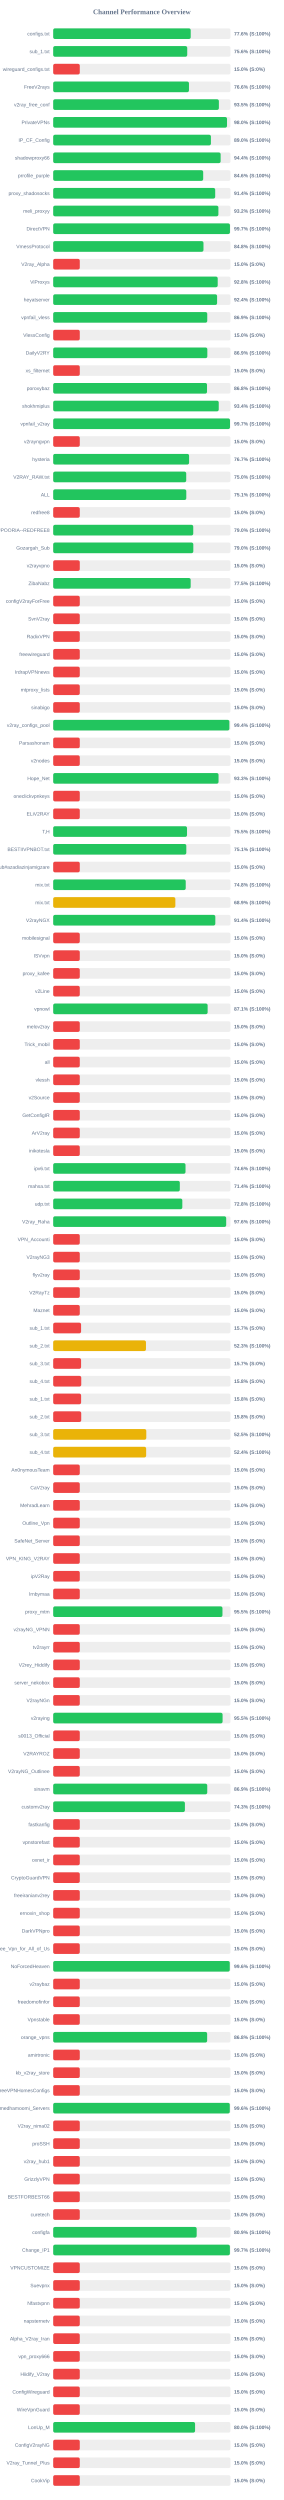
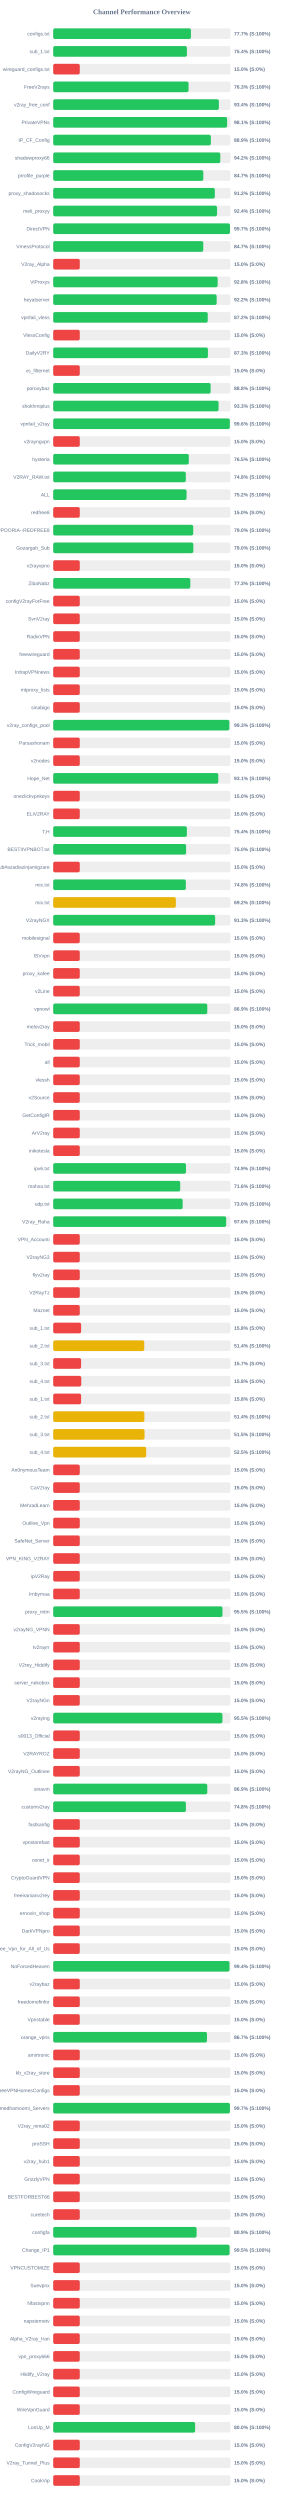
<svg xmlns="http://www.w3.org/2000/svg" width="800" height="7050" version="1.1">
  <style>
        .row { font: 14px Arial; fill: #64748b; }
        .score { font: bold 14px Arial; fill: #64748b; }
    </style>
  <text x="400" y="40" text-anchor="middle" font-size="20px" font-weight="bold" fill="#64748b">Channel Performance Overview</text>
  <rect x="150" y="80" width="500" height="30" fill="#eee" rx="5" />
-   <rect x="150" y="80" width="387.8" height="30" fill="#22c55e" rx="5" />
+   <rect x="150" y="80" width="388.45" height="30" fill="#22c55e" rx="5" />
  <text x="140" y="100" text-anchor="end" class="row">configs.txt</text>
-   <text x="660" y="100" text-anchor="start" class="score">77.6% (S:100%)</text>
+   <text x="660" y="100" text-anchor="start" class="score">77.7% (S:100%)</text>
  <rect x="150" y="130" width="500" height="30" fill="#eee" rx="5" />
-   <rect x="150" y="130" width="378.0" height="30" fill="#22c55e" rx="5" />
+   <rect x="150" y="130" width="377.1" height="30" fill="#22c55e" rx="5" />
  <text x="140" y="150" text-anchor="end" class="row">sub_1.txt</text>
-   <text x="660" y="150" text-anchor="start" class="score">75.6% (S:100%)</text>
+   <text x="660" y="150" text-anchor="start" class="score">75.4% (S:100%)</text>
  <rect x="150" y="180" width="500" height="30" fill="#eee" rx="5" />
  <rect x="150" y="180" width="75.0" height="30" fill="#ef4444" rx="5" />
  <text x="140" y="200" text-anchor="end" class="row">wireguard_configs.txt</text>
  <text x="660" y="200" text-anchor="start" class="score">15.0% (S:0%)</text>
  <rect x="150" y="230" width="500" height="30" fill="#eee" rx="5" />
-   <rect x="150" y="230" width="382.9" height="30" fill="#22c55e" rx="5" />
+   <rect x="150" y="230" width="381.7" height="30" fill="#22c55e" rx="5" />
  <text x="140" y="250" text-anchor="end" class="row">FreeV2rays</text>
-   <text x="660" y="250" text-anchor="start" class="score">76.6% (S:100%)</text>
+   <text x="660" y="250" text-anchor="start" class="score">76.3% (S:100%)</text>
  <rect x="150" y="280" width="500" height="30" fill="#eee" rx="5" />
-   <rect x="150" y="280" width="467.25" height="30" fill="#22c55e" rx="5" />
+   <rect x="150" y="280" width="467.2" height="30" fill="#22c55e" rx="5" />
  <text x="140" y="300" text-anchor="end" class="row">v2ray_free_conf</text>
-   <text x="660" y="300" text-anchor="start" class="score">93.5% (S:100%)</text>
+   <text x="660" y="300" text-anchor="start" class="score">93.4% (S:100%)</text>
  <rect x="150" y="330" width="500" height="30" fill="#eee" rx="5" />
-   <rect x="150" y="330" width="490.2" height="30" fill="#22c55e" rx="5" />
+   <rect x="150" y="330" width="490.45" height="30" fill="#22c55e" rx="5" />
  <text x="140" y="350" text-anchor="end" class="row">PrivateVPNs</text>
-   <text x="660" y="350" text-anchor="start" class="score">98.0% (S:100%)</text>
+   <text x="660" y="350" text-anchor="start" class="score">98.1% (S:100%)</text>
  <rect x="150" y="380" width="500" height="30" fill="#eee" rx="5" />
-   <rect x="150" y="380" width="444.8" height="30" fill="#22c55e" rx="5" />
+   <rect x="150" y="380" width="444.6" height="30" fill="#22c55e" rx="5" />
  <text x="140" y="400" text-anchor="end" class="row">IP_CF_Config</text>
-   <text x="660" y="400" text-anchor="start" class="score">89.0% (S:100%)</text>
+   <text x="660" y="400" text-anchor="start" class="score">88.9% (S:100%)</text>
  <rect x="150" y="430" width="500" height="30" fill="#eee" rx="5" />
-   <rect x="150" y="430" width="472.2" height="30" fill="#22c55e" rx="5" />
+   <rect x="150" y="430" width="471.25" height="30" fill="#22c55e" rx="5" />
  <text x="140" y="450" text-anchor="end" class="row">shadowproxy66</text>
-   <text x="660" y="450" text-anchor="start" class="score">94.4% (S:100%)</text>
+   <text x="660" y="450" text-anchor="start" class="score">94.2% (S:100%)</text>
  <rect x="150" y="480" width="500" height="30" fill="#eee" rx="5" />
-   <rect x="150" y="480" width="423.0" height="30" fill="#22c55e" rx="5" />
+   <rect x="150" y="480" width="423.35" height="30" fill="#22c55e" rx="5" />
  <text x="140" y="500" text-anchor="end" class="row">prrofile_purple</text>
-   <text x="660" y="500" text-anchor="start" class="score">84.6% (S:100%)</text>
+   <text x="660" y="500" text-anchor="start" class="score">84.7% (S:100%)</text>
  <rect x="150" y="530" width="500" height="30" fill="#eee" rx="5" />
-   <rect x="150" y="530" width="456.85" height="30" fill="#22c55e" rx="5" />
+   <rect x="150" y="530" width="455.85" height="30" fill="#22c55e" rx="5" />
  <text x="140" y="550" text-anchor="end" class="row">proxy_shadosocks</text>
-   <text x="660" y="550" text-anchor="start" class="score">91.4% (S:100%)</text>
+   <text x="660" y="550" text-anchor="start" class="score">91.2% (S:100%)</text>
  <rect x="150" y="580" width="500" height="30" fill="#eee" rx="5" />
-   <rect x="150" y="580" width="465.9" height="30" fill="#22c55e" rx="5" />
+   <rect x="150" y="580" width="462.1" height="30" fill="#22c55e" rx="5" />
  <text x="140" y="600" text-anchor="end" class="row">meli_proxyy</text>
-   <text x="660" y="600" text-anchor="start" class="score">93.2% (S:100%)</text>
+   <text x="660" y="600" text-anchor="start" class="score">92.4% (S:100%)</text>
  <rect x="150" y="630" width="500" height="30" fill="#eee" rx="5" />
  <rect x="150" y="630" width="498.5" height="30" fill="#22c55e" rx="5" />
  <text x="140" y="650" text-anchor="end" class="row">DirectVPN</text>
  <text x="660" y="650" text-anchor="start" class="score">99.7% (S:100%)</text>
  <rect x="150" y="680" width="500" height="30" fill="#eee" rx="5" />
-   <rect x="150" y="680" width="423.8" height="30" fill="#22c55e" rx="5" />
+   <rect x="150" y="680" width="423.25" height="30" fill="#22c55e" rx="5" />
  <text x="140" y="700" text-anchor="end" class="row">VmessProtocol</text>
-   <text x="660" y="700" text-anchor="start" class="score">84.8% (S:100%)</text>
+   <text x="660" y="700" text-anchor="start" class="score">84.7% (S:100%)</text>
  <rect x="150" y="730" width="500" height="30" fill="#eee" rx="5" />
  <rect x="150" y="730" width="75.0" height="30" fill="#ef4444" rx="5" />
  <text x="140" y="750" text-anchor="end" class="row">V2ray_Alpha</text>
  <text x="660" y="750" text-anchor="start" class="score">15.0% (S:0%)</text>
  <rect x="150" y="780" width="500" height="30" fill="#eee" rx="5" />
-   <rect x="150" y="780" width="463.95" height="30" fill="#22c55e" rx="5" />
+   <rect x="150" y="780" width="463.85" height="30" fill="#22c55e" rx="5" />
  <text x="140" y="800" text-anchor="end" class="row">ViProxys</text>
  <text x="660" y="800" text-anchor="start" class="score">92.8% (S:100%)</text>
  <rect x="150" y="830" width="500" height="30" fill="#eee" rx="5" />
-   <rect x="150" y="830" width="462.2" height="30" fill="#22c55e" rx="5" />
+   <rect x="150" y="830" width="461.0" height="30" fill="#22c55e" rx="5" />
  <text x="140" y="850" text-anchor="end" class="row">heyatserver</text>
-   <text x="660" y="850" text-anchor="start" class="score">92.4% (S:100%)</text>
+   <text x="660" y="850" text-anchor="start" class="score">92.2% (S:100%)</text>
  <rect x="150" y="880" width="500" height="30" fill="#eee" rx="5" />
-   <rect x="150" y="880" width="434.45" height="30" fill="#22c55e" rx="5" />
+   <rect x="150" y="880" width="435.85" height="30" fill="#22c55e" rx="5" />
  <text x="140" y="900" text-anchor="end" class="row">vpnfail_vless</text>
-   <text x="660" y="900" text-anchor="start" class="score">86.9% (S:100%)</text>
+   <text x="660" y="900" text-anchor="start" class="score">87.2% (S:100%)</text>
  <rect x="150" y="930" width="500" height="30" fill="#eee" rx="5" />
  <rect x="150" y="930" width="75.0" height="30" fill="#ef4444" rx="5" />
  <text x="140" y="950" text-anchor="end" class="row">VlessConfig</text>
  <text x="660" y="950" text-anchor="start" class="score">15.0% (S:0%)</text>
  <rect x="150" y="980" width="500" height="30" fill="#eee" rx="5" />
-   <rect x="150" y="980" width="434.7" height="30" fill="#22c55e" rx="5" />
+   <rect x="150" y="980" width="436.35" height="30" fill="#22c55e" rx="5" />
  <text x="140" y="1000" text-anchor="end" class="row">DailyV2RY</text>
-   <text x="660" y="1000" text-anchor="start" class="score">86.9% (S:100%)</text>
+   <text x="660" y="1000" text-anchor="start" class="score">87.3% (S:100%)</text>
  <rect x="150" y="1030" width="500" height="30" fill="#eee" rx="5" />
  <rect x="150" y="1030" width="75.0" height="30" fill="#ef4444" rx="5" />
  <text x="140" y="1050" text-anchor="end" class="row">xs_filternet</text>
  <text x="660" y="1050" text-anchor="start" class="score">15.0% (S:0%)</text>
  <rect x="150" y="1080" width="500" height="30" fill="#eee" rx="5" />
-   <rect x="150" y="1080" width="433.8" height="30" fill="#22c55e" rx="5" />
+   <rect x="150" y="1080" width="443.95" height="30" fill="#22c55e" rx="5" />
  <text x="140" y="1100" text-anchor="end" class="row">poroxybaz</text>
-   <text x="660" y="1100" text-anchor="start" class="score">86.8% (S:100%)</text>
+   <text x="660" y="1100" text-anchor="start" class="score">88.8% (S:100%)</text>
  <rect x="150" y="1130" width="500" height="30" fill="#eee" rx="5" />
-   <rect x="150" y="1130" width="466.85" height="30" fill="#22c55e" rx="5" />
+   <rect x="150" y="1130" width="466.35" height="30" fill="#22c55e" rx="5" />
  <text x="140" y="1150" text-anchor="end" class="row">shokhmiplus</text>
-   <text x="660" y="1150" text-anchor="start" class="score">93.4% (S:100%)</text>
+   <text x="660" y="1150" text-anchor="start" class="score">93.3% (S:100%)</text>
  <rect x="150" y="1180" width="500" height="30" fill="#eee" rx="5" />
-   <rect x="150" y="1180" width="498.6" height="30" fill="#22c55e" rx="5" />
+   <rect x="150" y="1180" width="498.1" height="30" fill="#22c55e" rx="5" />
  <text x="140" y="1200" text-anchor="end" class="row">vpnfail_v2ray</text>
-   <text x="660" y="1200" text-anchor="start" class="score">99.7% (S:100%)</text>
+   <text x="660" y="1200" text-anchor="start" class="score">99.6% (S:100%)</text>
  <rect x="150" y="1230" width="500" height="30" fill="#eee" rx="5" />
  <rect x="150" y="1230" width="75.0" height="30" fill="#ef4444" rx="5" />
  <text x="140" y="1250" text-anchor="end" class="row">v2rayngvpn</text>
  <text x="660" y="1250" text-anchor="start" class="score">15.0% (S:0%)</text>
  <rect x="150" y="1280" width="500" height="30" fill="#eee" rx="5" />
-   <rect x="150" y="1280" width="383.25" height="30" fill="#22c55e" rx="5" />
+   <rect x="150" y="1280" width="382.4" height="30" fill="#22c55e" rx="5" />
  <text x="140" y="1300" text-anchor="end" class="row">hysteria</text>
-   <text x="660" y="1300" text-anchor="start" class="score">76.7% (S:100%)</text>
+   <text x="660" y="1300" text-anchor="start" class="score">76.5% (S:100%)</text>
  <rect x="150" y="1330" width="500" height="30" fill="#eee" rx="5" />
-   <rect x="150" y="1330" width="375.15" height="30" fill="#22c55e" rx="5" />
+   <rect x="150" y="1330" width="374.0" height="30" fill="#22c55e" rx="5" />
  <text x="140" y="1350" text-anchor="end" class="row">V2RAY_RAW.txt</text>
-   <text x="660" y="1350" text-anchor="start" class="score">75.0% (S:100%)</text>
+   <text x="660" y="1350" text-anchor="start" class="score">74.8% (S:100%)</text>
  <rect x="150" y="1380" width="500" height="30" fill="#eee" rx="5" />
-   <rect x="150" y="1380" width="375.35" height="30" fill="#22c55e" rx="5" />
+   <rect x="150" y="1380" width="376.15" height="30" fill="#22c55e" rx="5" />
  <text x="140" y="1400" text-anchor="end" class="row">ALL</text>
-   <text x="660" y="1400" text-anchor="start" class="score">75.1% (S:100%)</text>
+   <text x="660" y="1400" text-anchor="start" class="score">75.2% (S:100%)</text>
  <rect x="150" y="1430" width="500" height="30" fill="#eee" rx="5" />
  <rect x="150" y="1430" width="75.0" height="30" fill="#ef4444" rx="5" />
  <text x="140" y="1450" text-anchor="end" class="row">redfree8</text>
  <text x="660" y="1450" text-anchor="start" class="score">15.0% (S:0%)</text>
  <rect x="150" y="1480" width="500" height="30" fill="#eee" rx="5" />
-   <rect x="150" y="1480" width="394.95" height="30" fill="#22c55e" rx="5" />
+   <rect x="150" y="1480" width="394.85" height="30" fill="#22c55e" rx="5" />
  <text x="140" y="1500" text-anchor="end" class="row">POORIA--REDFREE8.txt#POORIA--REDFREE8</text>
  <text x="660" y="1500" text-anchor="start" class="score">79.0% (S:100%)</text>
  <rect x="150" y="1530" width="500" height="30" fill="#eee" rx="5" />
-   <rect x="150" y="1530" width="395.15" height="30" fill="#22c55e" rx="5" />
+   <rect x="150" y="1530" width="395.2" height="30" fill="#22c55e" rx="5" />
  <text x="140" y="1550" text-anchor="end" class="row">Gozargah_Sub</text>
  <text x="660" y="1550" text-anchor="start" class="score">79.0% (S:100%)</text>
  <rect x="150" y="1580" width="500" height="30" fill="#eee" rx="5" />
  <rect x="150" y="1580" width="75.0" height="30" fill="#ef4444" rx="5" />
  <text x="140" y="1600" text-anchor="end" class="row">v2rayvpno</text>
  <text x="660" y="1600" text-anchor="start" class="score">15.0% (S:0%)</text>
  <rect x="150" y="1630" width="500" height="30" fill="#eee" rx="5" />
-   <rect x="150" y="1630" width="387.7" height="30" fill="#22c55e" rx="5" />
+   <rect x="150" y="1630" width="386.65" height="30" fill="#22c55e" rx="5" />
  <text x="140" y="1650" text-anchor="end" class="row">ZibaNabz</text>
-   <text x="660" y="1650" text-anchor="start" class="score">77.5% (S:100%)</text>
+   <text x="660" y="1650" text-anchor="start" class="score">77.3% (S:100%)</text>
  <rect x="150" y="1680" width="500" height="30" fill="#eee" rx="5" />
  <rect x="150" y="1680" width="75.0" height="30" fill="#ef4444" rx="5" />
  <text x="140" y="1700" text-anchor="end" class="row">configV2rayForFree</text>
  <text x="660" y="1700" text-anchor="start" class="score">15.0% (S:0%)</text>
  <rect x="150" y="1730" width="500" height="30" fill="#eee" rx="5" />
  <rect x="150" y="1730" width="75.0" height="30" fill="#ef4444" rx="5" />
  <text x="140" y="1750" text-anchor="end" class="row">SvnV2ray</text>
  <text x="660" y="1750" text-anchor="start" class="score">15.0% (S:0%)</text>
  <rect x="150" y="1780" width="500" height="30" fill="#eee" rx="5" />
  <rect x="150" y="1780" width="75.0" height="30" fill="#ef4444" rx="5" />
  <text x="140" y="1800" text-anchor="end" class="row">RadixVPN</text>
  <text x="660" y="1800" text-anchor="start" class="score">15.0% (S:0%)</text>
  <rect x="150" y="1830" width="500" height="30" fill="#eee" rx="5" />
  <rect x="150" y="1830" width="75.0" height="30" fill="#ef4444" rx="5" />
  <text x="140" y="1850" text-anchor="end" class="row">freewireguard</text>
  <text x="660" y="1850" text-anchor="start" class="score">15.0% (S:0%)</text>
  <rect x="150" y="1880" width="500" height="30" fill="#eee" rx="5" />
  <rect x="150" y="1880" width="75.0" height="30" fill="#ef4444" rx="5" />
  <text x="140" y="1900" text-anchor="end" class="row">IrdrapVPNnews</text>
  <text x="660" y="1900" text-anchor="start" class="score">15.0% (S:0%)</text>
  <rect x="150" y="1930" width="500" height="30" fill="#eee" rx="5" />
  <rect x="150" y="1930" width="75.0" height="30" fill="#ef4444" rx="5" />
  <text x="140" y="1950" text-anchor="end" class="row">mtproxy_lists</text>
  <text x="660" y="1950" text-anchor="start" class="score">15.0% (S:0%)</text>
  <rect x="150" y="1980" width="500" height="30" fill="#eee" rx="5" />
  <rect x="150" y="1980" width="75.0" height="30" fill="#ef4444" rx="5" />
  <text x="140" y="2000" text-anchor="end" class="row">sinabigo</text>
  <text x="660" y="2000" text-anchor="start" class="score">15.0% (S:0%)</text>
  <rect x="150" y="2030" width="500" height="30" fill="#eee" rx="5" />
-   <rect x="150" y="2030" width="496.8" height="30" fill="#22c55e" rx="5" />
+   <rect x="150" y="2030" width="496.75" height="30" fill="#22c55e" rx="5" />
  <text x="140" y="2050" text-anchor="end" class="row">v2ray_configs_pool</text>
-   <text x="660" y="2050" text-anchor="start" class="score">99.4% (S:100%)</text>
+   <text x="660" y="2050" text-anchor="start" class="score">99.3% (S:100%)</text>
  <rect x="150" y="2080" width="500" height="30" fill="#eee" rx="5" />
  <rect x="150" y="2080" width="75.0" height="30" fill="#ef4444" rx="5" />
  <text x="140" y="2100" text-anchor="end" class="row">Parsashonam</text>
  <text x="660" y="2100" text-anchor="start" class="score">15.0% (S:0%)</text>
  <rect x="150" y="2130" width="500" height="30" fill="#eee" rx="5" />
  <rect x="150" y="2130" width="75.0" height="30" fill="#ef4444" rx="5" />
  <text x="140" y="2150" text-anchor="end" class="row">v2nodes</text>
  <text x="660" y="2150" text-anchor="start" class="score">15.0% (S:0%)</text>
  <rect x="150" y="2180" width="500" height="30" fill="#eee" rx="5" />
-   <rect x="150" y="2180" width="466.3" height="30" fill="#22c55e" rx="5" />
+   <rect x="150" y="2180" width="465.65" height="30" fill="#22c55e" rx="5" />
  <text x="140" y="2200" text-anchor="end" class="row">Hope_Net</text>
-   <text x="660" y="2200" text-anchor="start" class="score">93.3% (S:100%)</text>
+   <text x="660" y="2200" text-anchor="start" class="score">93.1% (S:100%)</text>
  <rect x="150" y="2230" width="500" height="30" fill="#eee" rx="5" />
  <rect x="150" y="2230" width="75.0" height="30" fill="#ef4444" rx="5" />
  <text x="140" y="2250" text-anchor="end" class="row">oneclickvpnkeys</text>
  <text x="660" y="2250" text-anchor="start" class="score">15.0% (S:0%)</text>
  <rect x="150" y="2280" width="500" height="30" fill="#eee" rx="5" />
  <rect x="150" y="2280" width="75.0" height="30" fill="#ef4444" rx="5" />
  <text x="140" y="2300" text-anchor="end" class="row">ELiV2RAY</text>
  <text x="660" y="2300" text-anchor="start" class="score">15.0% (S:0%)</text>
  <rect x="150" y="2330" width="500" height="30" fill="#eee" rx="5" />
-   <rect x="150" y="2330" width="377.4" height="30" fill="#22c55e" rx="5" />
+   <rect x="150" y="2330" width="377.0" height="30" fill="#22c55e" rx="5" />
  <text x="140" y="2350" text-anchor="end" class="row">T,H</text>
-   <text x="660" y="2350" text-anchor="start" class="score">75.5% (S:100%)</text>
+   <text x="660" y="2350" text-anchor="start" class="score">75.4% (S:100%)</text>
  <rect x="150" y="2380" width="500" height="30" fill="#eee" rx="5" />
-   <rect x="150" y="2380" width="375.4" height="30" fill="#22c55e" rx="5" />
+   <rect x="150" y="2380" width="374.8" height="30" fill="#22c55e" rx="5" />
  <text x="140" y="2400" text-anchor="end" class="row">BESTIIVPNBOT.txt</text>
-   <text x="660" y="2400" text-anchor="start" class="score">75.1% (S:100%)</text>
+   <text x="660" y="2400" text-anchor="start" class="score">75.0% (S:100%)</text>
  <rect x="150" y="2430" width="500" height="30" fill="#eee" rx="5" />
  <rect x="150" y="2430" width="75.0" height="30" fill="#ef4444" rx="5" />
  <text x="140" y="2450" text-anchor="end" class="row">Sub#azadiazinjamigzare</text>
  <text x="660" y="2450" text-anchor="start" class="score">15.0% (S:0%)</text>
  <rect x="150" y="2480" width="500" height="30" fill="#eee" rx="5" />
-   <rect x="150" y="2480" width="373.75" height="30" fill="#22c55e" rx="5" />
+   <rect x="150" y="2480" width="374.05" height="30" fill="#22c55e" rx="5" />
  <text x="140" y="2500" text-anchor="end" class="row">mix.txt</text>
  <text x="660" y="2500" text-anchor="start" class="score">74.8% (S:100%)</text>
  <rect x="150" y="2530" width="500" height="30" fill="#eee" rx="5" />
-   <rect x="150" y="2530" width="344.5" height="30" fill="#eab308" rx="5" />
+   <rect x="150" y="2530" width="345.9" height="30" fill="#eab308" rx="5" />
  <text x="140" y="2550" text-anchor="end" class="row">mix.txt</text>
-   <text x="660" y="2550" text-anchor="start" class="score">68.9% (S:100%)</text>
+   <text x="660" y="2550" text-anchor="start" class="score">69.2% (S:100%)</text>
  <rect x="150" y="2580" width="500" height="30" fill="#eee" rx="5" />
-   <rect x="150" y="2580" width="457.2" height="30" fill="#22c55e" rx="5" />
+   <rect x="150" y="2580" width="456.7" height="30" fill="#22c55e" rx="5" />
  <text x="140" y="2600" text-anchor="end" class="row">V2rayNGX</text>
-   <text x="660" y="2600" text-anchor="start" class="score">91.4% (S:100%)</text>
+   <text x="660" y="2600" text-anchor="start" class="score">91.3% (S:100%)</text>
  <rect x="150" y="2630" width="500" height="30" fill="#eee" rx="5" />
  <rect x="150" y="2630" width="75.0" height="30" fill="#ef4444" rx="5" />
  <text x="140" y="2650" text-anchor="end" class="row">mobilesignal</text>
  <text x="660" y="2650" text-anchor="start" class="score">15.0% (S:0%)</text>
  <rect x="150" y="2680" width="500" height="30" fill="#eee" rx="5" />
  <rect x="150" y="2680" width="75.0" height="30" fill="#ef4444" rx="5" />
  <text x="140" y="2700" text-anchor="end" class="row">ISVvpn</text>
  <text x="660" y="2700" text-anchor="start" class="score">15.0% (S:0%)</text>
  <rect x="150" y="2730" width="500" height="30" fill="#eee" rx="5" />
  <rect x="150" y="2730" width="75.0" height="30" fill="#ef4444" rx="5" />
  <text x="140" y="2750" text-anchor="end" class="row">proxy_kafee</text>
  <text x="660" y="2750" text-anchor="start" class="score">15.0% (S:0%)</text>
  <rect x="150" y="2780" width="500" height="30" fill="#eee" rx="5" />
  <rect x="150" y="2780" width="75.0" height="30" fill="#ef4444" rx="5" />
  <text x="140" y="2800" text-anchor="end" class="row">v2Line</text>
  <text x="660" y="2800" text-anchor="start" class="score">15.0% (S:0%)</text>
  <rect x="150" y="2830" width="500" height="30" fill="#eee" rx="5" />
-   <rect x="150" y="2830" width="435.55" height="30" fill="#22c55e" rx="5" />
+   <rect x="150" y="2830" width="434.55" height="30" fill="#22c55e" rx="5" />
  <text x="140" y="2850" text-anchor="end" class="row">vpnowl</text>
-   <text x="660" y="2850" text-anchor="start" class="score">87.1% (S:100%)</text>
+   <text x="660" y="2850" text-anchor="start" class="score">86.9% (S:100%)</text>
  <rect x="150" y="2880" width="500" height="30" fill="#eee" rx="5" />
  <rect x="150" y="2880" width="75.0" height="30" fill="#ef4444" rx="5" />
  <text x="140" y="2900" text-anchor="end" class="row">melov2ray</text>
  <text x="660" y="2900" text-anchor="start" class="score">15.0% (S:0%)</text>
  <rect x="150" y="2930" width="500" height="30" fill="#eee" rx="5" />
  <rect x="150" y="2930" width="75.0" height="30" fill="#ef4444" rx="5" />
  <text x="140" y="2950" text-anchor="end" class="row">Trick_mobil</text>
  <text x="660" y="2950" text-anchor="start" class="score">15.0% (S:0%)</text>
  <rect x="150" y="2980" width="500" height="30" fill="#eee" rx="5" />
  <rect x="150" y="2980" width="75.0" height="30" fill="#ef4444" rx="5" />
  <text x="140" y="3000" text-anchor="end" class="row">all</text>
  <text x="660" y="3000" text-anchor="start" class="score">15.0% (S:0%)</text>
  <rect x="150" y="3030" width="500" height="30" fill="#eee" rx="5" />
  <rect x="150" y="3030" width="75.0" height="30" fill="#ef4444" rx="5" />
  <text x="140" y="3050" text-anchor="end" class="row">vlessh</text>
  <text x="660" y="3050" text-anchor="start" class="score">15.0% (S:0%)</text>
  <rect x="150" y="3080" width="500" height="30" fill="#eee" rx="5" />
  <rect x="150" y="3080" width="75.0" height="30" fill="#ef4444" rx="5" />
  <text x="140" y="3100" text-anchor="end" class="row">v2Source</text>
  <text x="660" y="3100" text-anchor="start" class="score">15.0% (S:0%)</text>
  <rect x="150" y="3130" width="500" height="30" fill="#eee" rx="5" />
  <rect x="150" y="3130" width="75.0" height="30" fill="#ef4444" rx="5" />
  <text x="140" y="3150" text-anchor="end" class="row">GetConfigIR</text>
  <text x="660" y="3150" text-anchor="start" class="score">15.0% (S:0%)</text>
  <rect x="150" y="3180" width="500" height="30" fill="#eee" rx="5" />
  <rect x="150" y="3180" width="75.0" height="30" fill="#ef4444" rx="5" />
  <text x="140" y="3200" text-anchor="end" class="row">ArV2ray</text>
  <text x="660" y="3200" text-anchor="start" class="score">15.0% (S:0%)</text>
  <rect x="150" y="3230" width="500" height="30" fill="#eee" rx="5" />
  <rect x="150" y="3230" width="75.0" height="30" fill="#ef4444" rx="5" />
  <text x="140" y="3250" text-anchor="end" class="row">inikotesla</text>
  <text x="660" y="3250" text-anchor="start" class="score">15.0% (S:0%)</text>
  <rect x="150" y="3280" width="500" height="30" fill="#eee" rx="5" />
-   <rect x="150" y="3280" width="373.15" height="30" fill="#22c55e" rx="5" />
+   <rect x="150" y="3280" width="374.5" height="30" fill="#22c55e" rx="5" />
  <text x="140" y="3300" text-anchor="end" class="row">ipv6.txt</text>
-   <text x="660" y="3300" text-anchor="start" class="score">74.6% (S:100%)</text>
+   <text x="660" y="3300" text-anchor="start" class="score">74.9% (S:100%)</text>
  <rect x="150" y="3330" width="500" height="30" fill="#eee" rx="5" />
-   <rect x="150" y="3330" width="357.1" height="30" fill="#22c55e" rx="5" />
+   <rect x="150" y="3330" width="358.2" height="30" fill="#22c55e" rx="5" />
  <text x="140" y="3350" text-anchor="end" class="row">mahsa.txt</text>
-   <text x="660" y="3350" text-anchor="start" class="score">71.4% (S:100%)</text>
+   <text x="660" y="3350" text-anchor="start" class="score">71.6% (S:100%)</text>
  <rect x="150" y="3380" width="500" height="30" fill="#eee" rx="5" />
-   <rect x="150" y="3380" width="364.15" height="30" fill="#22c55e" rx="5" />
+   <rect x="150" y="3380" width="365.1" height="30" fill="#22c55e" rx="5" />
  <text x="140" y="3400" text-anchor="end" class="row">udp.txt</text>
-   <text x="660" y="3400" text-anchor="start" class="score">72.8% (S:100%)</text>
+   <text x="660" y="3400" text-anchor="start" class="score">73.0% (S:100%)</text>
  <rect x="150" y="3430" width="500" height="30" fill="#eee" rx="5" />
-   <rect x="150" y="3430" width="487.85" height="30" fill="#22c55e" rx="5" />
+   <rect x="150" y="3430" width="487.8" height="30" fill="#22c55e" rx="5" />
  <text x="140" y="3450" text-anchor="end" class="row">V2ray_Raha</text>
  <text x="660" y="3450" text-anchor="start" class="score">97.6% (S:100%)</text>
  <rect x="150" y="3480" width="500" height="30" fill="#eee" rx="5" />
  <rect x="150" y="3480" width="75.0" height="30" fill="#ef4444" rx="5" />
  <text x="140" y="3500" text-anchor="end" class="row">VPN_Accounti</text>
  <text x="660" y="3500" text-anchor="start" class="score">15.0% (S:0%)</text>
  <rect x="150" y="3530" width="500" height="30" fill="#eee" rx="5" />
  <rect x="150" y="3530" width="75.0" height="30" fill="#ef4444" rx="5" />
  <text x="140" y="3550" text-anchor="end" class="row">V2rayNG3</text>
  <text x="660" y="3550" text-anchor="start" class="score">15.0% (S:0%)</text>
  <rect x="150" y="3580" width="500" height="30" fill="#eee" rx="5" />
  <rect x="150" y="3580" width="75.0" height="30" fill="#ef4444" rx="5" />
  <text x="140" y="3600" text-anchor="end" class="row">flyv2ray</text>
  <text x="660" y="3600" text-anchor="start" class="score">15.0% (S:0%)</text>
  <rect x="150" y="3630" width="500" height="30" fill="#eee" rx="5" />
  <rect x="150" y="3630" width="75.0" height="30" fill="#ef4444" rx="5" />
  <text x="140" y="3650" text-anchor="end" class="row">V2RayTz</text>
  <text x="660" y="3650" text-anchor="start" class="score">15.0% (S:0%)</text>
  <rect x="150" y="3680" width="500" height="30" fill="#eee" rx="5" />
  <rect x="150" y="3680" width="75.0" height="30" fill="#ef4444" rx="5" />
  <text x="140" y="3700" text-anchor="end" class="row">Maznet</text>
  <text x="660" y="3700" text-anchor="start" class="score">15.0% (S:0%)</text>
  <rect x="150" y="3730" width="500" height="30" fill="#eee" rx="5" />
-   <rect x="150" y="3730" width="78.65" height="30" fill="#ef4444" rx="5" />
+   <rect x="150" y="3730" width="78.75" height="30" fill="#ef4444" rx="5" />
  <text x="140" y="3750" text-anchor="end" class="row">sub_1.txt</text>
-   <text x="660" y="3750" text-anchor="start" class="score">15.7% (S:0%)</text>
+   <text x="660" y="3750" text-anchor="start" class="score">15.8% (S:0%)</text>
  <rect x="150" y="3780" width="500" height="30" fill="#eee" rx="5" />
-   <rect x="150" y="3780" width="261.65" height="30" fill="#eab308" rx="5" />
+   <rect x="150" y="3780" width="256.8" height="30" fill="#eab308" rx="5" />
  <text x="140" y="3800" text-anchor="end" class="row">sub_2.txt</text>
-   <text x="660" y="3800" text-anchor="start" class="score">52.3% (S:100%)</text>
+   <text x="660" y="3800" text-anchor="start" class="score">51.4% (S:100%)</text>
  <rect x="150" y="3830" width="500" height="30" fill="#eee" rx="5" />
  <rect x="150" y="3830" width="78.65" height="30" fill="#ef4444" rx="5" />
  <text x="140" y="3850" text-anchor="end" class="row">sub_3.txt</text>
  <text x="660" y="3850" text-anchor="start" class="score">15.7% (S:0%)</text>
  <rect x="150" y="3880" width="500" height="30" fill="#eee" rx="5" />
  <rect x="150" y="3880" width="79.15" height="30" fill="#ef4444" rx="5" />
  <text x="140" y="3900" text-anchor="end" class="row">sub_4.txt</text>
  <text x="660" y="3900" text-anchor="start" class="score">15.8% (S:0%)</text>
  <rect x="150" y="3930" width="500" height="30" fill="#eee" rx="5" />
  <rect x="150" y="3930" width="78.75" height="30" fill="#ef4444" rx="5" />
  <text x="140" y="3950" text-anchor="end" class="row">sub_1.txt</text>
  <text x="660" y="3950" text-anchor="start" class="score">15.8% (S:0%)</text>
  <rect x="150" y="3980" width="500" height="30" fill="#eee" rx="5" />
-   <rect x="150" y="3980" width="79.05" height="30" fill="#ef4444" rx="5" />
+   <rect x="150" y="3980" width="257.15" height="30" fill="#eab308" rx="5" />
  <text x="140" y="4000" text-anchor="end" class="row">sub_2.txt</text>
-   <text x="660" y="4000" text-anchor="start" class="score">15.8% (S:0%)</text>
+   <text x="660" y="4000" text-anchor="start" class="score">51.4% (S:100%)</text>
  <rect x="150" y="4030" width="500" height="30" fill="#eee" rx="5" />
-   <rect x="150" y="4030" width="262.55" height="30" fill="#eab308" rx="5" />
+   <rect x="150" y="4030" width="257.6" height="30" fill="#eab308" rx="5" />
  <text x="140" y="4050" text-anchor="end" class="row">sub_3.txt</text>
-   <text x="660" y="4050" text-anchor="start" class="score">52.5% (S:100%)</text>
+   <text x="660" y="4050" text-anchor="start" class="score">51.5% (S:100%)</text>
  <rect x="150" y="4080" width="500" height="30" fill="#eee" rx="5" />
-   <rect x="150" y="4080" width="262.15" height="30" fill="#eab308" rx="5" />
+   <rect x="150" y="4080" width="262.3" height="30" fill="#eab308" rx="5" />
  <text x="140" y="4100" text-anchor="end" class="row">sub_4.txt</text>
-   <text x="660" y="4100" text-anchor="start" class="score">52.4% (S:100%)</text>
+   <text x="660" y="4100" text-anchor="start" class="score">52.5% (S:100%)</text>
  <rect x="150" y="4130" width="500" height="30" fill="#eee" rx="5" />
  <rect x="150" y="4130" width="75.0" height="30" fill="#ef4444" rx="5" />
  <text x="140" y="4150" text-anchor="end" class="row">An0nymousTeam</text>
  <text x="660" y="4150" text-anchor="start" class="score">15.0% (S:0%)</text>
  <rect x="150" y="4180" width="500" height="30" fill="#eee" rx="5" />
  <rect x="150" y="4180" width="75.0" height="30" fill="#ef4444" rx="5" />
  <text x="140" y="4200" text-anchor="end" class="row">CaV2ray</text>
  <text x="660" y="4200" text-anchor="start" class="score">15.0% (S:0%)</text>
  <rect x="150" y="4230" width="500" height="30" fill="#eee" rx="5" />
  <rect x="150" y="4230" width="75.0" height="30" fill="#ef4444" rx="5" />
  <text x="140" y="4250" text-anchor="end" class="row">MehradLearn</text>
  <text x="660" y="4250" text-anchor="start" class="score">15.0% (S:0%)</text>
  <rect x="150" y="4280" width="500" height="30" fill="#eee" rx="5" />
  <rect x="150" y="4280" width="75.0" height="30" fill="#ef4444" rx="5" />
  <text x="140" y="4300" text-anchor="end" class="row">Outline_Vpn</text>
  <text x="660" y="4300" text-anchor="start" class="score">15.0% (S:0%)</text>
  <rect x="150" y="4330" width="500" height="30" fill="#eee" rx="5" />
  <rect x="150" y="4330" width="75.0" height="30" fill="#ef4444" rx="5" />
  <text x="140" y="4350" text-anchor="end" class="row">SafeNet_Server</text>
  <text x="660" y="4350" text-anchor="start" class="score">15.0% (S:0%)</text>
  <rect x="150" y="4380" width="500" height="30" fill="#eee" rx="5" />
  <rect x="150" y="4380" width="75.0" height="30" fill="#ef4444" rx="5" />
  <text x="140" y="4400" text-anchor="end" class="row">VPN_KING_V2RAY</text>
  <text x="660" y="4400" text-anchor="start" class="score">15.0% (S:0%)</text>
  <rect x="150" y="4430" width="500" height="30" fill="#eee" rx="5" />
  <rect x="150" y="4430" width="75.0" height="30" fill="#ef4444" rx="5" />
  <text x="140" y="4450" text-anchor="end" class="row">ipV2Ray</text>
  <text x="660" y="4450" text-anchor="start" class="score">15.0% (S:0%)</text>
  <rect x="150" y="4480" width="500" height="30" fill="#eee" rx="5" />
  <rect x="150" y="4480" width="75.0" height="30" fill="#ef4444" rx="5" />
  <text x="140" y="4500" text-anchor="end" class="row">lrnbymaa</text>
  <text x="660" y="4500" text-anchor="start" class="score">15.0% (S:0%)</text>
  <rect x="150" y="4530" width="500" height="30" fill="#eee" rx="5" />
-   <rect x="150" y="4530" width="477.35" height="30" fill="#22c55e" rx="5" />
+   <rect x="150" y="4530" width="477.4" height="30" fill="#22c55e" rx="5" />
  <text x="140" y="4550" text-anchor="end" class="row">proxy_mtm</text>
  <text x="660" y="4550" text-anchor="start" class="score">95.5% (S:100%)</text>
  <rect x="150" y="4580" width="500" height="30" fill="#eee" rx="5" />
  <rect x="150" y="4580" width="75.0" height="30" fill="#ef4444" rx="5" />
  <text x="140" y="4600" text-anchor="end" class="row">v2rayNG_VPNN</text>
  <text x="660" y="4600" text-anchor="start" class="score">15.0% (S:0%)</text>
  <rect x="150" y="4630" width="500" height="30" fill="#eee" rx="5" />
  <rect x="150" y="4630" width="75.0" height="30" fill="#ef4444" rx="5" />
  <text x="140" y="4650" text-anchor="end" class="row">tv2rayrr</text>
  <text x="660" y="4650" text-anchor="start" class="score">15.0% (S:0%)</text>
  <rect x="150" y="4680" width="500" height="30" fill="#eee" rx="5" />
  <rect x="150" y="4680" width="75.0" height="30" fill="#ef4444" rx="5" />
  <text x="140" y="4700" text-anchor="end" class="row">V2rey_Hiddify</text>
  <text x="660" y="4700" text-anchor="start" class="score">15.0% (S:0%)</text>
  <rect x="150" y="4730" width="500" height="30" fill="#eee" rx="5" />
  <rect x="150" y="4730" width="75.0" height="30" fill="#ef4444" rx="5" />
  <text x="140" y="4750" text-anchor="end" class="row">server_nekobox</text>
  <text x="660" y="4750" text-anchor="start" class="score">15.0% (S:0%)</text>
  <rect x="150" y="4780" width="500" height="30" fill="#eee" rx="5" />
  <rect x="150" y="4780" width="75.0" height="30" fill="#ef4444" rx="5" />
  <text x="140" y="4800" text-anchor="end" class="row">V2rayNGn</text>
  <text x="660" y="4800" text-anchor="start" class="score">15.0% (S:0%)</text>
  <rect x="150" y="4830" width="500" height="30" fill="#eee" rx="5" />
-   <rect x="150" y="4830" width="477.7" height="30" fill="#22c55e" rx="5" />
+   <rect x="150" y="4830" width="477.25" height="30" fill="#22c55e" rx="5" />
  <text x="140" y="4850" text-anchor="end" class="row">v2raying</text>
  <text x="660" y="4850" text-anchor="start" class="score">95.5% (S:100%)</text>
  <rect x="150" y="4880" width="500" height="30" fill="#eee" rx="5" />
  <rect x="150" y="4880" width="75.0" height="30" fill="#ef4444" rx="5" />
  <text x="140" y="4900" text-anchor="end" class="row">s0013_Official</text>
  <text x="660" y="4900" text-anchor="start" class="score">15.0% (S:0%)</text>
  <rect x="150" y="4930" width="500" height="30" fill="#eee" rx="5" />
  <rect x="150" y="4930" width="75.0" height="30" fill="#ef4444" rx="5" />
  <text x="140" y="4950" text-anchor="end" class="row">V2RAYROZ</text>
  <text x="660" y="4950" text-anchor="start" class="score">15.0% (S:0%)</text>
  <rect x="150" y="4980" width="500" height="30" fill="#eee" rx="5" />
  <rect x="150" y="4980" width="75.0" height="30" fill="#ef4444" rx="5" />
  <text x="140" y="5000" text-anchor="end" class="row">V2rayNG_Outlinee</text>
  <text x="660" y="5000" text-anchor="start" class="score">15.0% (S:0%)</text>
  <rect x="150" y="5030" width="500" height="30" fill="#eee" rx="5" />
-   <rect x="150" y="5030" width="434.45" height="30" fill="#22c55e" rx="5" />
+   <rect x="150" y="5030" width="434.55" height="30" fill="#22c55e" rx="5" />
  <text x="140" y="5050" text-anchor="end" class="row">sinavm</text>
  <text x="660" y="5050" text-anchor="start" class="score">86.9% (S:100%)</text>
  <rect x="150" y="5080" width="500" height="30" fill="#eee" rx="5" />
-   <rect x="150" y="5080" width="371.45" height="30" fill="#22c55e" rx="5" />
+   <rect x="150" y="5080" width="374.25" height="30" fill="#22c55e" rx="5" />
  <text x="140" y="5100" text-anchor="end" class="row">customv2ray</text>
-   <text x="660" y="5100" text-anchor="start" class="score">74.3% (S:100%)</text>
+   <text x="660" y="5100" text-anchor="start" class="score">74.8% (S:100%)</text>
  <rect x="150" y="5130" width="500" height="30" fill="#eee" rx="5" />
  <rect x="150" y="5130" width="75.0" height="30" fill="#ef4444" rx="5" />
  <text x="140" y="5150" text-anchor="end" class="row">fastkanfig</text>
  <text x="660" y="5150" text-anchor="start" class="score">15.0% (S:0%)</text>
  <rect x="150" y="5180" width="500" height="30" fill="#eee" rx="5" />
  <rect x="150" y="5180" width="75.0" height="30" fill="#ef4444" rx="5" />
  <text x="140" y="5200" text-anchor="end" class="row">vpnstorefast</text>
  <text x="660" y="5200" text-anchor="start" class="score">15.0% (S:0%)</text>
  <rect x="150" y="5230" width="500" height="30" fill="#eee" rx="5" />
  <rect x="150" y="5230" width="75.0" height="30" fill="#ef4444" rx="5" />
  <text x="140" y="5250" text-anchor="end" class="row">oxnet_ir</text>
  <text x="660" y="5250" text-anchor="start" class="score">15.0% (S:0%)</text>
  <rect x="150" y="5280" width="500" height="30" fill="#eee" rx="5" />
  <rect x="150" y="5280" width="75.0" height="30" fill="#ef4444" rx="5" />
  <text x="140" y="5300" text-anchor="end" class="row">CryptoGuardVPN</text>
  <text x="660" y="5300" text-anchor="start" class="score">15.0% (S:0%)</text>
  <rect x="150" y="5330" width="500" height="30" fill="#eee" rx="5" />
  <rect x="150" y="5330" width="75.0" height="30" fill="#ef4444" rx="5" />
  <text x="140" y="5350" text-anchor="end" class="row">freeiranianv2rey</text>
  <text x="660" y="5350" text-anchor="start" class="score">15.0% (S:0%)</text>
  <rect x="150" y="5380" width="500" height="30" fill="#eee" rx="5" />
  <rect x="150" y="5380" width="75.0" height="30" fill="#ef4444" rx="5" />
  <text x="140" y="5400" text-anchor="end" class="row">ernoxin_shop</text>
  <text x="660" y="5400" text-anchor="start" class="score">15.0% (S:0%)</text>
  <rect x="150" y="5430" width="500" height="30" fill="#eee" rx="5" />
  <rect x="150" y="5430" width="75.0" height="30" fill="#ef4444" rx="5" />
  <text x="140" y="5450" text-anchor="end" class="row">DarkVPNpro</text>
  <text x="660" y="5450" text-anchor="start" class="score">15.0% (S:0%)</text>
  <rect x="150" y="5480" width="500" height="30" fill="#eee" rx="5" />
  <rect x="150" y="5480" width="75.0" height="30" fill="#ef4444" rx="5" />
  <text x="140" y="5500" text-anchor="end" class="row">Free_Vpn_for_All_of_Us</text>
  <text x="660" y="5500" text-anchor="start" class="score">15.0% (S:0%)</text>
  <rect x="150" y="5530" width="500" height="30" fill="#eee" rx="5" />
-   <rect x="150" y="5530" width="497.95" height="30" fill="#22c55e" rx="5" />
+   <rect x="150" y="5530" width="497.2" height="30" fill="#22c55e" rx="5" />
  <text x="140" y="5550" text-anchor="end" class="row">NoForcedHeaven</text>
-   <text x="660" y="5550" text-anchor="start" class="score">99.6% (S:100%)</text>
+   <text x="660" y="5550" text-anchor="start" class="score">99.4% (S:100%)</text>
  <rect x="150" y="5580" width="500" height="30" fill="#eee" rx="5" />
  <rect x="150" y="5580" width="75.0" height="30" fill="#ef4444" rx="5" />
  <text x="140" y="5600" text-anchor="end" class="row">v2raybaz</text>
  <text x="660" y="5600" text-anchor="start" class="score">15.0% (S:0%)</text>
  <rect x="150" y="5630" width="500" height="30" fill="#eee" rx="5" />
  <rect x="150" y="5630" width="75.0" height="30" fill="#ef4444" rx="5" />
  <text x="140" y="5650" text-anchor="end" class="row">freedomofinfor</text>
  <text x="660" y="5650" text-anchor="start" class="score">15.0% (S:0%)</text>
  <rect x="150" y="5680" width="500" height="30" fill="#eee" rx="5" />
  <rect x="150" y="5680" width="75.0" height="30" fill="#ef4444" rx="5" />
  <text x="140" y="5700" text-anchor="end" class="row">Vpnstable</text>
  <text x="660" y="5700" text-anchor="start" class="score">15.0% (S:0%)</text>
  <rect x="150" y="5730" width="500" height="30" fill="#eee" rx="5" />
-   <rect x="150" y="5730" width="434.15" height="30" fill="#22c55e" rx="5" />
+   <rect x="150" y="5730" width="433.7" height="30" fill="#22c55e" rx="5" />
  <text x="140" y="5750" text-anchor="end" class="row">orange_vpns</text>
-   <text x="660" y="5750" text-anchor="start" class="score">86.8% (S:100%)</text>
+   <text x="660" y="5750" text-anchor="start" class="score">86.7% (S:100%)</text>
  <rect x="150" y="5780" width="500" height="30" fill="#eee" rx="5" />
  <rect x="150" y="5780" width="75.0" height="30" fill="#ef4444" rx="5" />
  <text x="140" y="5800" text-anchor="end" class="row">amirtronic</text>
  <text x="660" y="5800" text-anchor="start" class="score">15.0% (S:0%)</text>
  <rect x="150" y="5830" width="500" height="30" fill="#eee" rx="5" />
  <rect x="150" y="5830" width="75.0" height="30" fill="#ef4444" rx="5" />
  <text x="140" y="5850" text-anchor="end" class="row">kb_v2ray_store</text>
  <text x="660" y="5850" text-anchor="start" class="score">15.0% (S:0%)</text>
  <rect x="150" y="5880" width="500" height="30" fill="#eee" rx="5" />
  <rect x="150" y="5880" width="75.0" height="30" fill="#ef4444" rx="5" />
  <text x="140" y="5900" text-anchor="end" class="row">FreeVPNHomesConfigs</text>
  <text x="660" y="5900" text-anchor="start" class="score">15.0% (S:0%)</text>
  <rect x="150" y="5930" width="500" height="30" fill="#eee" rx="5" />
-   <rect x="150" y="5930" width="498.0" height="30" fill="#22c55e" rx="5" />
+   <rect x="150" y="5930" width="498.4" height="30" fill="#22c55e" rx="5" />
  <text x="140" y="5950" text-anchor="end" class="row">Ahmedhamoomi_Servers</text>
-   <text x="660" y="5950" text-anchor="start" class="score">99.6% (S:100%)</text>
+   <text x="660" y="5950" text-anchor="start" class="score">99.7% (S:100%)</text>
  <rect x="150" y="5980" width="500" height="30" fill="#eee" rx="5" />
  <rect x="150" y="5980" width="75.0" height="30" fill="#ef4444" rx="5" />
  <text x="140" y="6000" text-anchor="end" class="row">V2ray_nima02</text>
  <text x="660" y="6000" text-anchor="start" class="score">15.0% (S:0%)</text>
  <rect x="150" y="6030" width="500" height="30" fill="#eee" rx="5" />
  <rect x="150" y="6030" width="75.0" height="30" fill="#ef4444" rx="5" />
  <text x="140" y="6050" text-anchor="end" class="row">proSSH</text>
  <text x="660" y="6050" text-anchor="start" class="score">15.0% (S:0%)</text>
  <rect x="150" y="6080" width="500" height="30" fill="#eee" rx="5" />
  <rect x="150" y="6080" width="75.0" height="30" fill="#ef4444" rx="5" />
  <text x="140" y="6100" text-anchor="end" class="row">v2ray_hub1</text>
  <text x="660" y="6100" text-anchor="start" class="score">15.0% (S:0%)</text>
  <rect x="150" y="6130" width="500" height="30" fill="#eee" rx="5" />
  <rect x="150" y="6130" width="75.0" height="30" fill="#ef4444" rx="5" />
  <text x="140" y="6150" text-anchor="end" class="row">GrizzlyVPN</text>
  <text x="660" y="6150" text-anchor="start" class="score">15.0% (S:0%)</text>
  <rect x="150" y="6180" width="500" height="30" fill="#eee" rx="5" />
  <rect x="150" y="6180" width="75.0" height="30" fill="#ef4444" rx="5" />
  <text x="140" y="6200" text-anchor="end" class="row">BESTFORBEST66</text>
  <text x="660" y="6200" text-anchor="start" class="score">15.0% (S:0%)</text>
  <rect x="150" y="6230" width="500" height="30" fill="#eee" rx="5" />
  <rect x="150" y="6230" width="75.0" height="30" fill="#ef4444" rx="5" />
  <text x="140" y="6250" text-anchor="end" class="row">curetech</text>
  <text x="660" y="6250" text-anchor="start" class="score">15.0% (S:0%)</text>
  <rect x="150" y="6280" width="500" height="30" fill="#eee" rx="5" />
-   <rect x="150" y="6280" width="404.65" height="30" fill="#22c55e" rx="5" />
+   <rect x="150" y="6280" width="404.4" height="30" fill="#22c55e" rx="5" />
  <text x="140" y="6300" text-anchor="end" class="row">configfa</text>
  <text x="660" y="6300" text-anchor="start" class="score">80.9% (S:100%)</text>
  <rect x="150" y="6330" width="500" height="30" fill="#eee" rx="5" />
-   <rect x="150" y="6330" width="498.3" height="30" fill="#22c55e" rx="5" />
+   <rect x="150" y="6330" width="497.35" height="30" fill="#22c55e" rx="5" />
  <text x="140" y="6350" text-anchor="end" class="row">Change_IP1</text>
-   <text x="660" y="6350" text-anchor="start" class="score">99.7% (S:100%)</text>
+   <text x="660" y="6350" text-anchor="start" class="score">99.5% (S:100%)</text>
  <rect x="150" y="6380" width="500" height="30" fill="#eee" rx="5" />
  <rect x="150" y="6380" width="75.0" height="30" fill="#ef4444" rx="5" />
  <text x="140" y="6400" text-anchor="end" class="row">VPNCUSTOMIZE</text>
  <text x="660" y="6400" text-anchor="start" class="score">15.0% (S:0%)</text>
  <rect x="150" y="6430" width="500" height="30" fill="#eee" rx="5" />
  <rect x="150" y="6430" width="75.0" height="30" fill="#ef4444" rx="5" />
  <text x="140" y="6450" text-anchor="end" class="row">Suevpnx</text>
  <text x="660" y="6450" text-anchor="start" class="score">15.0% (S:0%)</text>
  <rect x="150" y="6480" width="500" height="30" fill="#eee" rx="5" />
  <rect x="150" y="6480" width="75.0" height="30" fill="#ef4444" rx="5" />
  <text x="140" y="6500" text-anchor="end" class="row">Nfastvpnn</text>
  <text x="660" y="6500" text-anchor="start" class="score">15.0% (S:0%)</text>
  <rect x="150" y="6530" width="500" height="30" fill="#eee" rx="5" />
  <rect x="150" y="6530" width="75.0" height="30" fill="#ef4444" rx="5" />
  <text x="140" y="6550" text-anchor="end" class="row">napsternetv</text>
  <text x="660" y="6550" text-anchor="start" class="score">15.0% (S:0%)</text>
  <rect x="150" y="6580" width="500" height="30" fill="#eee" rx="5" />
  <rect x="150" y="6580" width="75.0" height="30" fill="#ef4444" rx="5" />
  <text x="140" y="6600" text-anchor="end" class="row">Alpha_V2ray_Iran</text>
  <text x="660" y="6600" text-anchor="start" class="score">15.0% (S:0%)</text>
  <rect x="150" y="6630" width="500" height="30" fill="#eee" rx="5" />
  <rect x="150" y="6630" width="75.0" height="30" fill="#ef4444" rx="5" />
  <text x="140" y="6650" text-anchor="end" class="row">vpn_proxy666</text>
  <text x="660" y="6650" text-anchor="start" class="score">15.0% (S:0%)</text>
  <rect x="150" y="6680" width="500" height="30" fill="#eee" rx="5" />
  <rect x="150" y="6680" width="75.0" height="30" fill="#ef4444" rx="5" />
  <text x="140" y="6700" text-anchor="end" class="row">Hiidify_V2ray</text>
  <text x="660" y="6700" text-anchor="start" class="score">15.0% (S:0%)</text>
  <rect x="150" y="6730" width="500" height="30" fill="#eee" rx="5" />
  <rect x="150" y="6730" width="75.0" height="30" fill="#ef4444" rx="5" />
  <text x="140" y="6750" text-anchor="end" class="row">ConfigWireguard</text>
  <text x="660" y="6750" text-anchor="start" class="score">15.0% (S:0%)</text>
  <rect x="150" y="6780" width="500" height="30" fill="#eee" rx="5" />
  <rect x="150" y="6780" width="75.0" height="30" fill="#ef4444" rx="5" />
  <text x="140" y="6800" text-anchor="end" class="row">WireVpnGuard</text>
  <text x="660" y="6800" text-anchor="start" class="score">15.0% (S:0%)</text>
  <rect x="150" y="6830" width="500" height="30" fill="#eee" rx="5" />
-   <rect x="150" y="6830" width="400.1" height="30" fill="#22c55e" rx="5" />
+   <rect x="150" y="6830" width="400.25" height="30" fill="#22c55e" rx="5" />
  <text x="140" y="6850" text-anchor="end" class="row">LonUp_M</text>
  <text x="660" y="6850" text-anchor="start" class="score">80.0% (S:100%)</text>
  <rect x="150" y="6880" width="500" height="30" fill="#eee" rx="5" />
  <rect x="150" y="6880" width="75.0" height="30" fill="#ef4444" rx="5" />
  <text x="140" y="6900" text-anchor="end" class="row">ConfigV2rayNG</text>
  <text x="660" y="6900" text-anchor="start" class="score">15.0% (S:0%)</text>
  <rect x="150" y="6930" width="500" height="30" fill="#eee" rx="5" />
  <rect x="150" y="6930" width="75.0" height="30" fill="#ef4444" rx="5" />
  <text x="140" y="6950" text-anchor="end" class="row">V2ray_Tunnel_Plus</text>
  <text x="660" y="6950" text-anchor="start" class="score">15.0% (S:0%)</text>
  <rect x="150" y="6980" width="500" height="30" fill="#eee" rx="5" />
  <rect x="150" y="6980" width="75.0" height="30" fill="#ef4444" rx="5" />
  <text x="140" y="7000" text-anchor="end" class="row">CookVip</text>
  <text x="660" y="7000" text-anchor="start" class="score">15.0% (S:0%)</text>
</svg>
